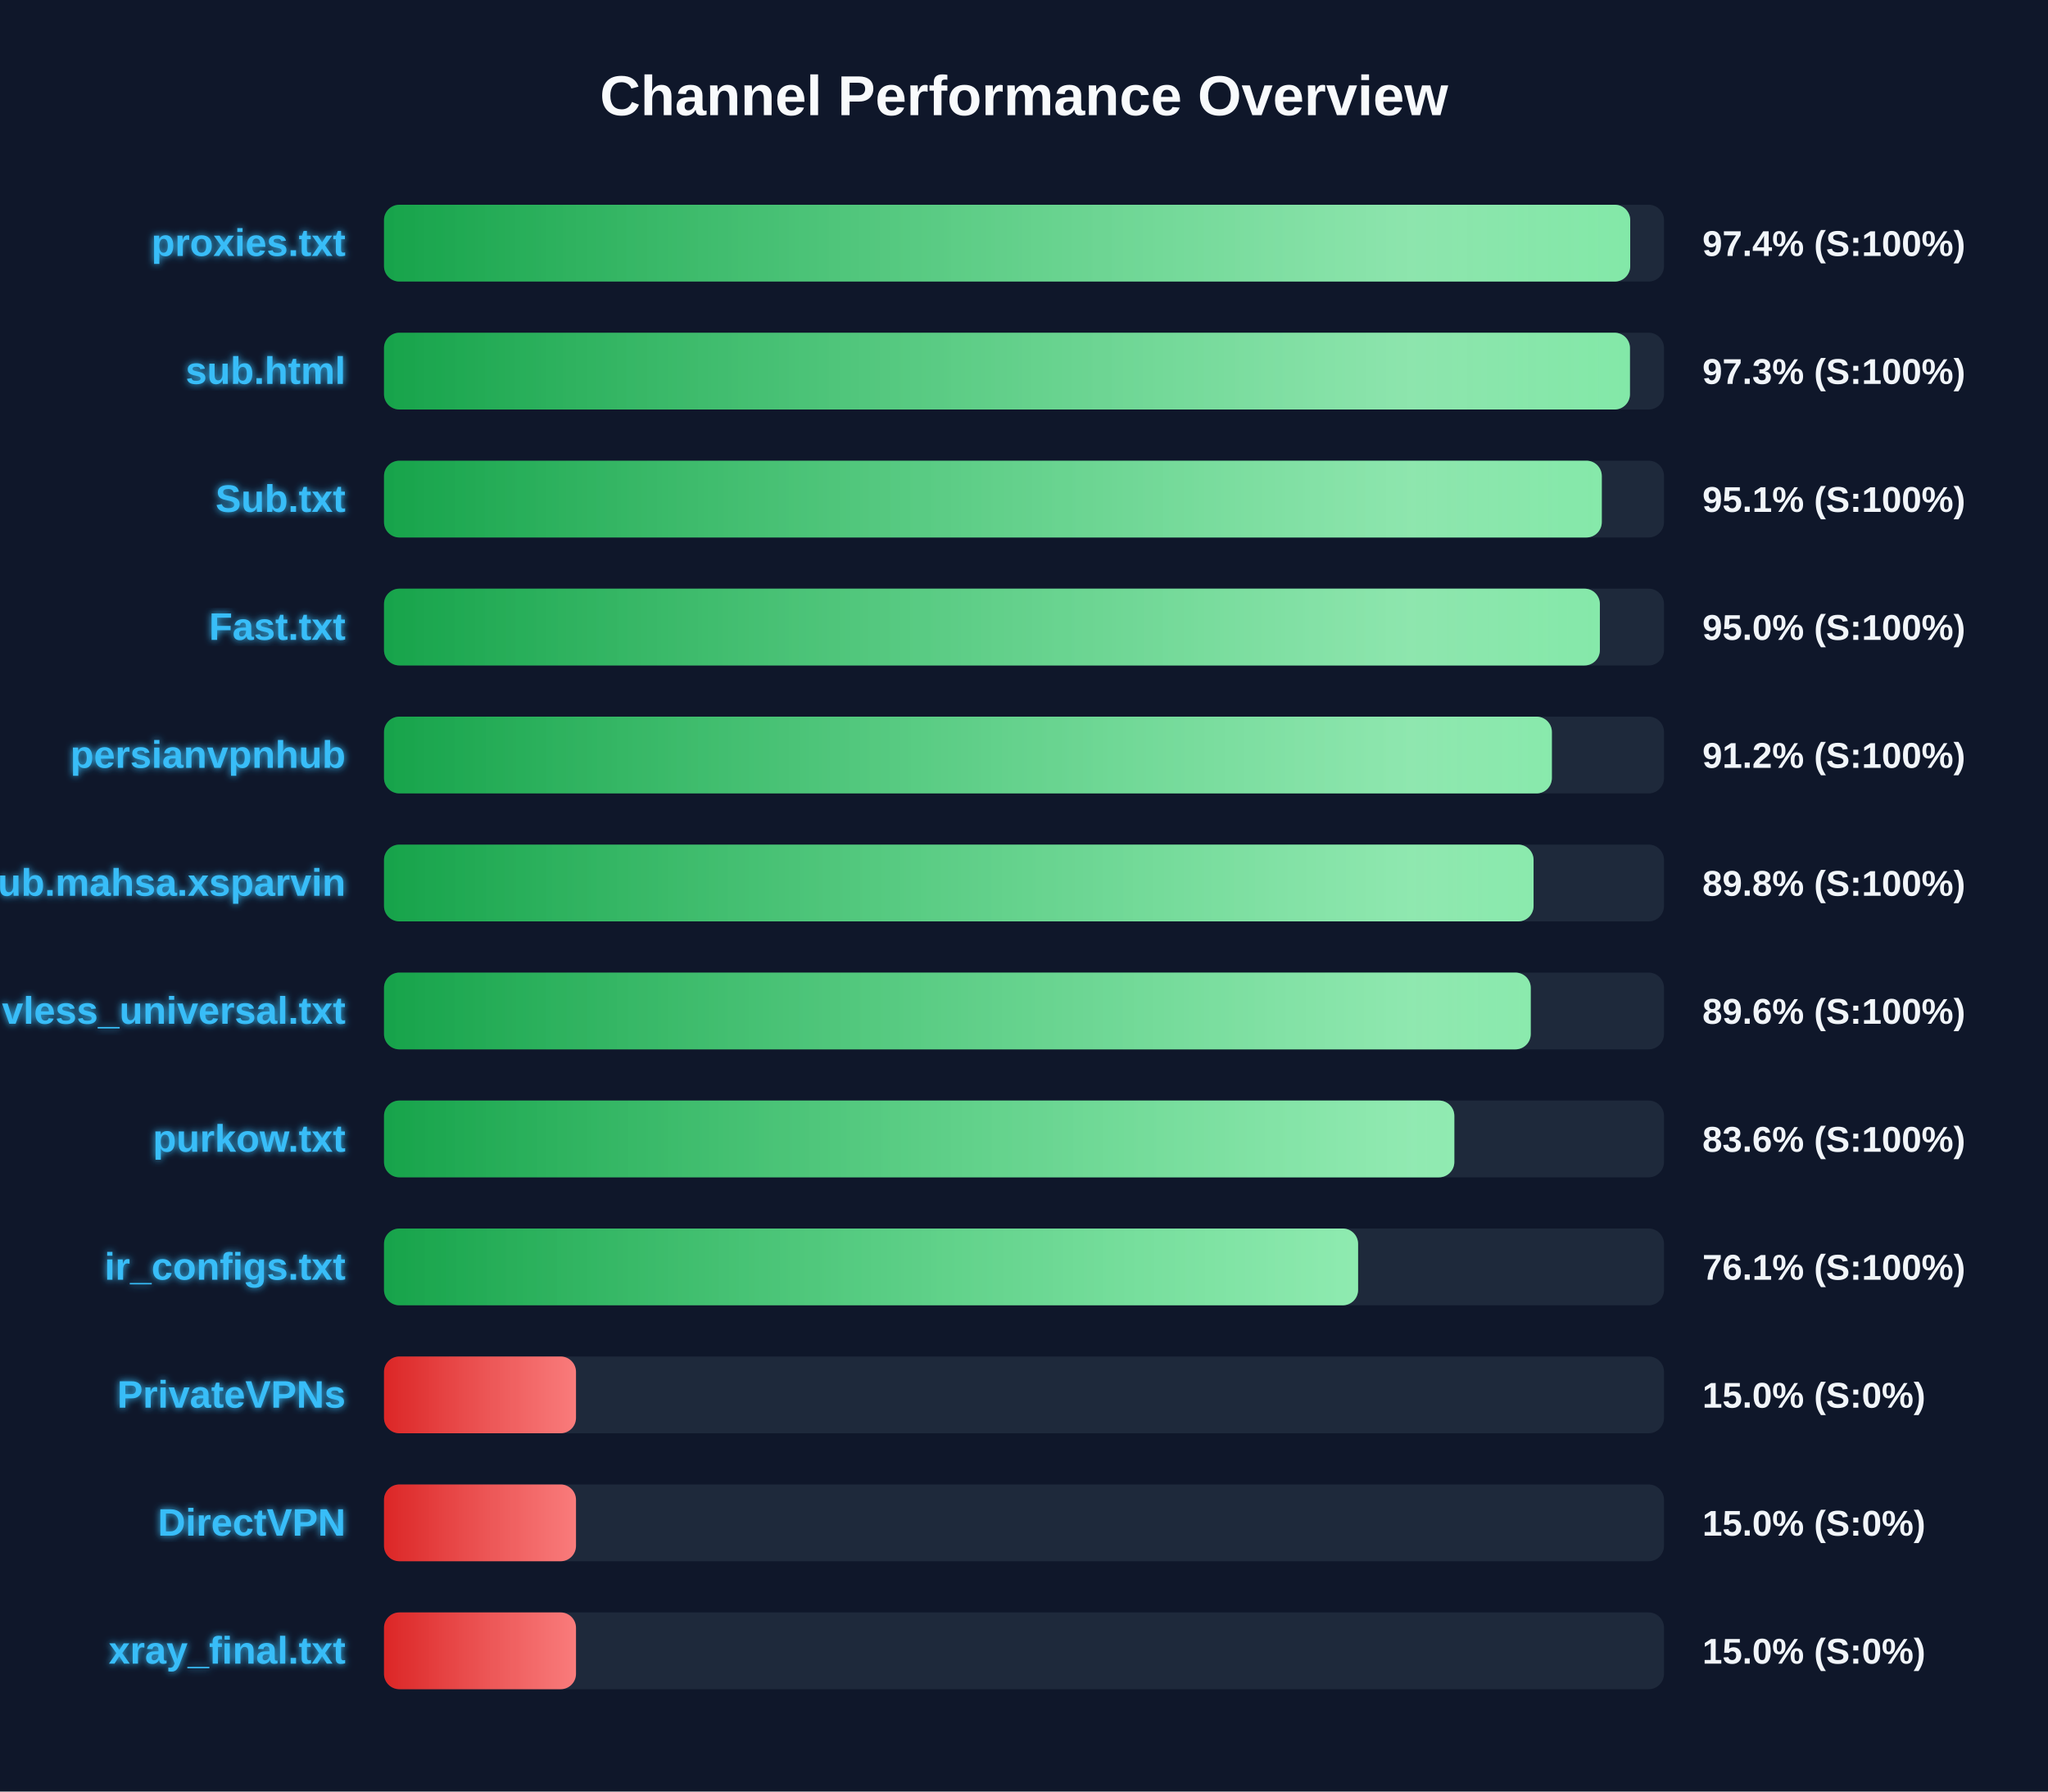
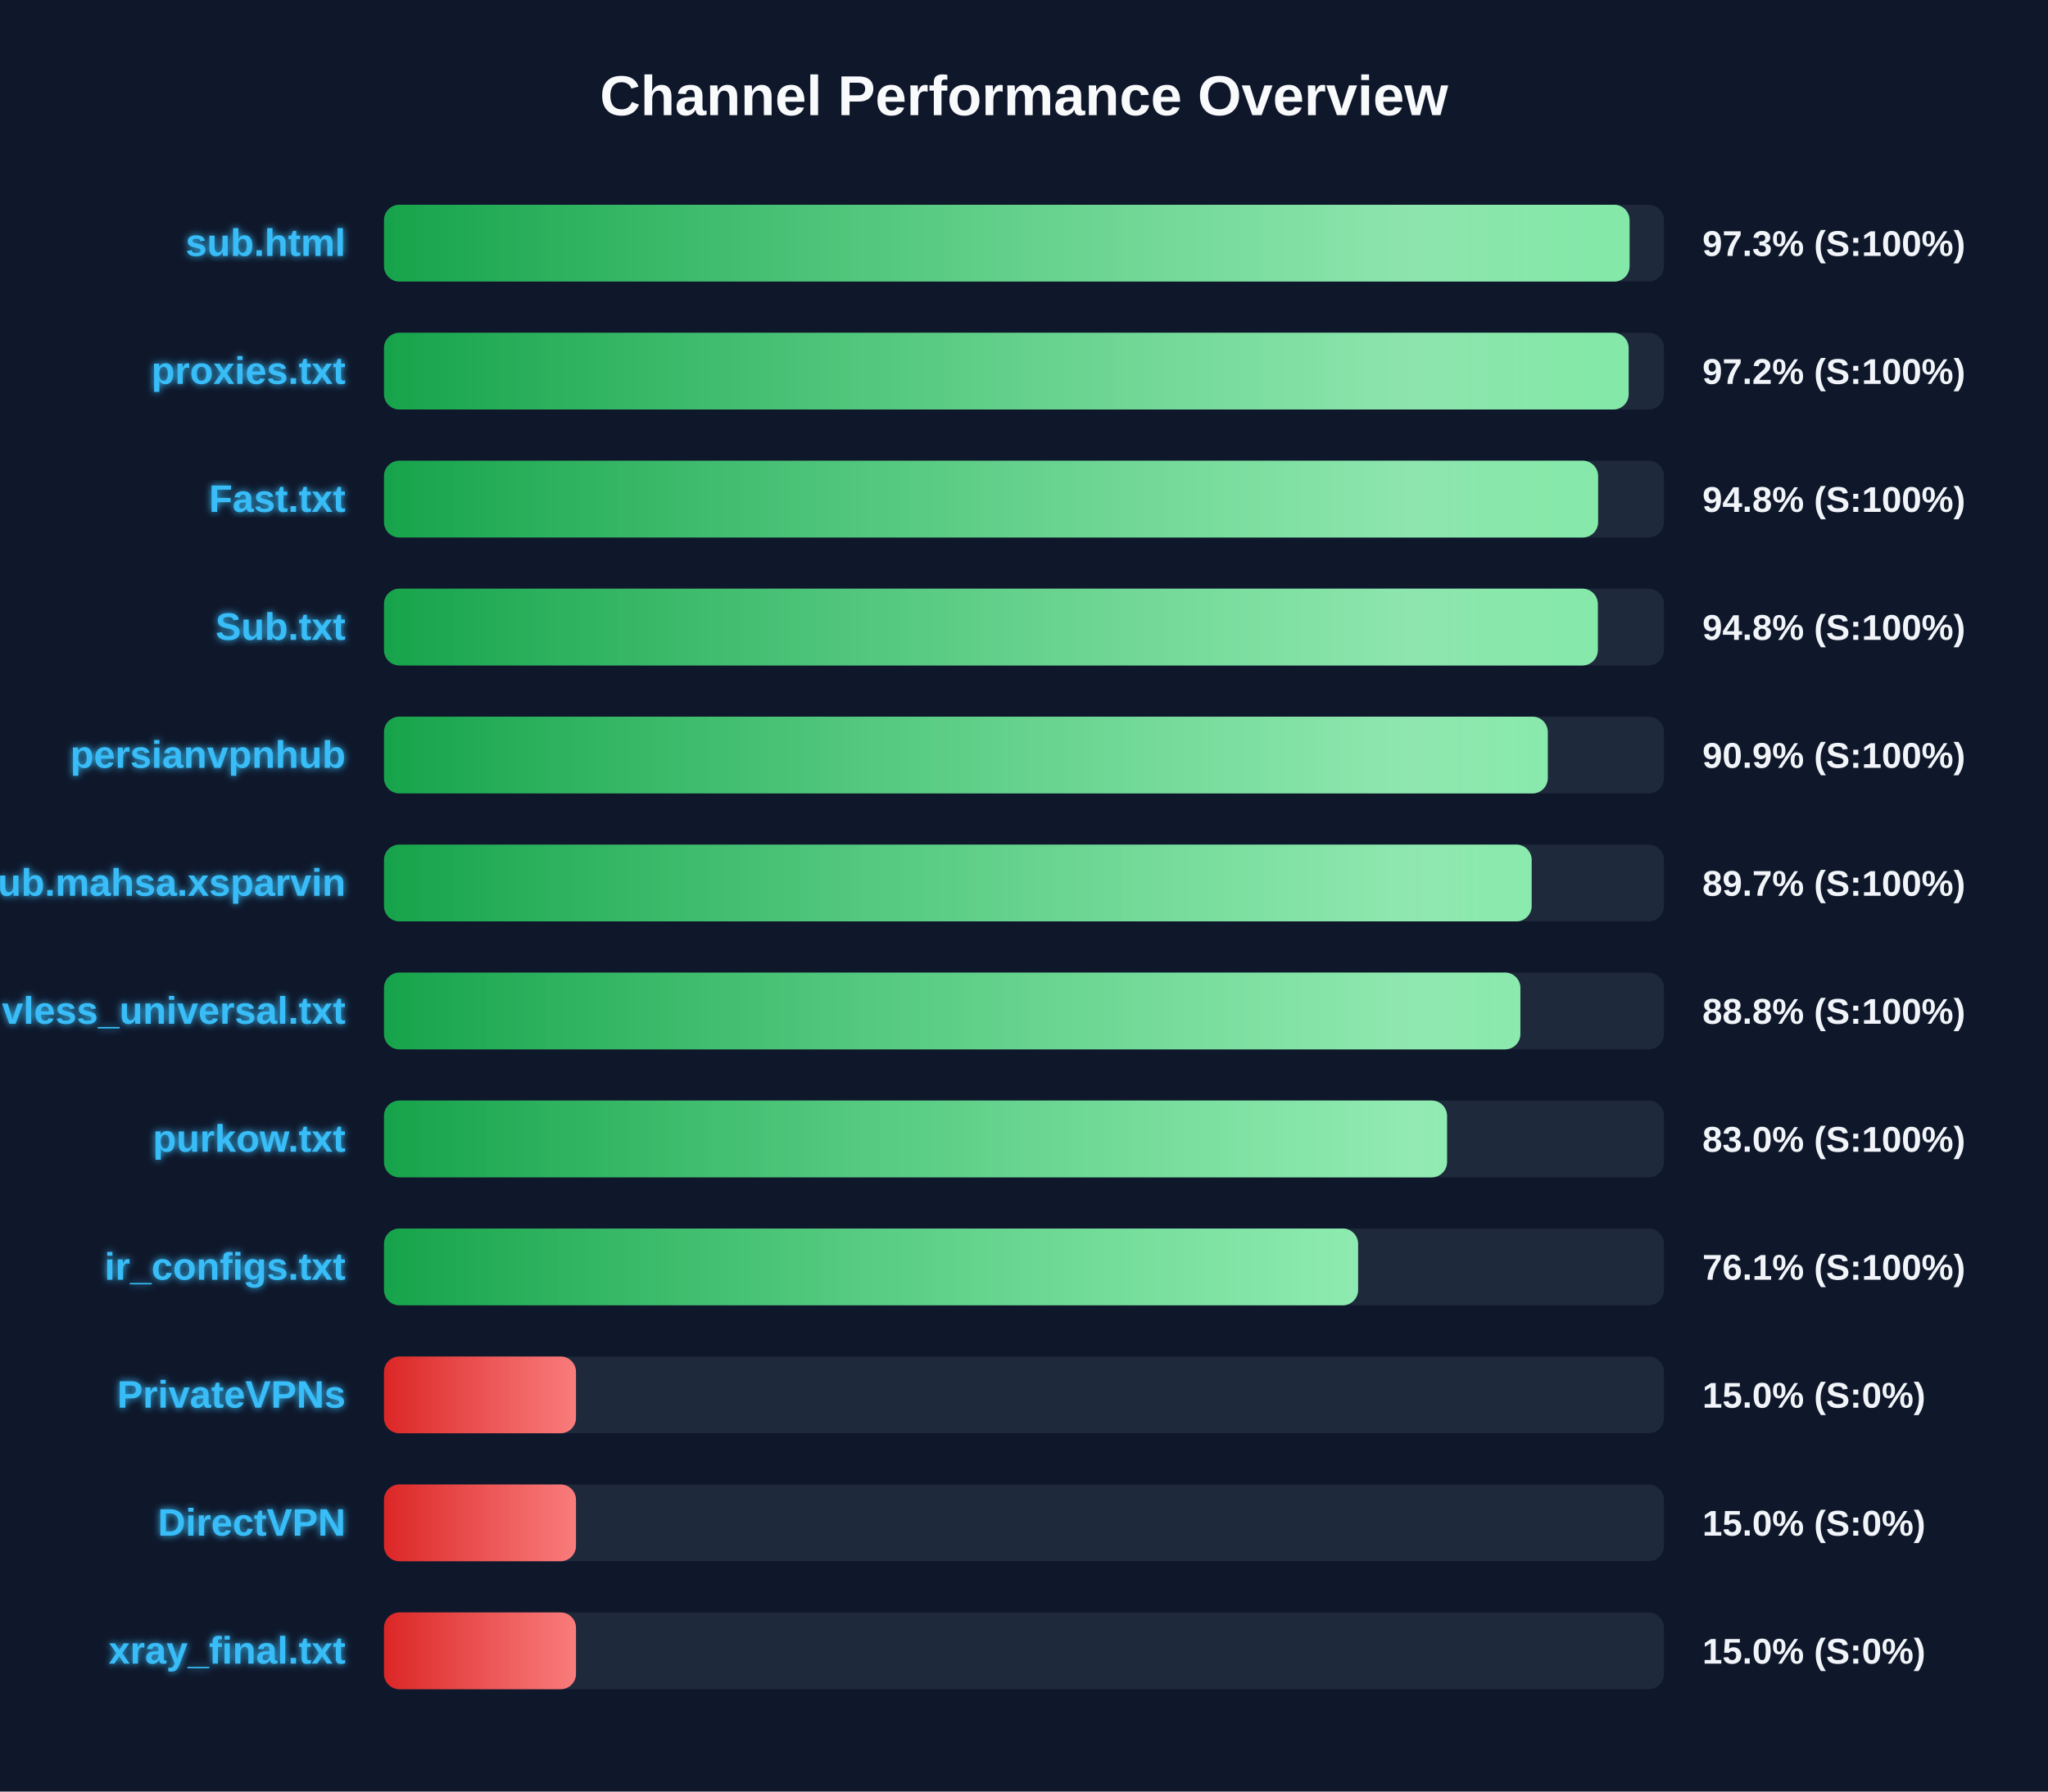
<svg xmlns="http://www.w3.org/2000/svg" width="800" height="700" version="1.1">
  <defs>
    <linearGradient id="grad-green" x1="0%" y1="0%" x2="100%" y2="0%">
      <stop offset="0%" stop-color="#16a34a" />
      <stop offset="100%" stop-color="#4ade80" />
    </linearGradient>
    <linearGradient id="grad-yellow" x1="0%" y1="0%" x2="100%" y2="0%">
      <stop offset="0%" stop-color="#ca8a04" />
      <stop offset="100%" stop-color="#fde047" />
    </linearGradient>
    <linearGradient id="grad-red" x1="0%" y1="0%" x2="100%" y2="0%">
      <stop offset="0%" stop-color="#dc2626" />
      <stop offset="100%" stop-color="#f87171" />
    </linearGradient>
    <linearGradient id="shimmer" x1="0%" y1="0%" x2="100%" y2="0%">
      <stop offset="0%" stop-color="rgba(255,255,255,0)" />
      <stop offset="50%" stop-color="rgba(255,255,255,0.4)" />
      <stop offset="100%" stop-color="rgba(255,255,255,0)" />
    </linearGradient>
    <filter id="glow" x="-20%" y="-20%" width="140%" height="140%">
      <feGaussianBlur stdDeviation="1.5" result="blur" />
      <feComposite in="SourceGraphic" in2="blur" operator="over" />
    </filter>
  </defs>
  <style>
        .bg-rect { fill: #0f172a; }
        .title { font: bold 22px 'Segoe UI', Arial, sans-serif; fill: #f8fafc; }
        .row { font: bold 15px 'Segoe UI', Arial, sans-serif; fill: #38bdf8; filter: url(#glow); }
        .score { font: bold 14px 'Segoe UI', Arial, sans-serif; fill: #f1f5f9; }
        @keyframes shimmer-anim {
            0% { transform: translateX(-100%); }
            100% { transform: translateX(200%); }
        }
        .shimmer-rect {
            animation: shimmer-anim 2.5s infinite linear;
        }
    </style>
  <rect width="100%" height="100%" class="bg-rect" />
  <text x="400" y="45" text-anchor="middle" class="title">Channel Performance Overview</text>
  <rect x="150" y="80" width="500" height="30" fill="#1e293b" rx="6" />
  <clipPath id="clip-0">
-     <rect x="150" y="80" width="486.8" height="30" rx="6" />
+     <rect x="150" y="80" width="486.55" height="30" rx="6" />
  </clipPath>
-   <rect x="150" y="80" width="486.8" height="30" fill="url(#grad-green)" rx="6" />
+   <rect x="150" y="80" width="486.55" height="30" fill="url(#grad-green)" rx="6" />
  <g clip-path="url(#clip-0)">
    <rect x="150" y="80" width="100%" height="30" fill="url(#shimmer)" class="shimmer-rect" />
  </g>
-   <text x="135" y="100" text-anchor="end" class="row">proxies.txt</text>
-   <text x="665" y="100" text-anchor="start" class="score">97.4% (S:100%)</text>
+   <text x="135" y="100" text-anchor="end" class="row">sub.html</text>
+   <text x="665" y="100" text-anchor="start" class="score">97.3% (S:100%)</text>
  <rect x="150" y="130" width="500" height="30" fill="#1e293b" rx="6" />
  <clipPath id="clip-1">
-     <rect x="150" y="130" width="486.7" height="30" rx="6" />
+     <rect x="150" y="130" width="486.2" height="30" rx="6" />
  </clipPath>
-   <rect x="150" y="130" width="486.7" height="30" fill="url(#grad-green)" rx="6" />
+   <rect x="150" y="130" width="486.2" height="30" fill="url(#grad-green)" rx="6" />
  <g clip-path="url(#clip-1)">
    <rect x="150" y="130" width="100%" height="30" fill="url(#shimmer)" class="shimmer-rect" />
  </g>
-   <text x="135" y="150" text-anchor="end" class="row">sub.html</text>
-   <text x="665" y="150" text-anchor="start" class="score">97.3% (S:100%)</text>
+   <text x="135" y="150" text-anchor="end" class="row">proxies.txt</text>
+   <text x="665" y="150" text-anchor="start" class="score">97.2% (S:100%)</text>
  <rect x="150" y="180" width="500" height="30" fill="#1e293b" rx="6" />
  <clipPath id="clip-2">
-     <rect x="150" y="180" width="475.7" height="30" rx="6" />
+     <rect x="150" y="180" width="474.25" height="30" rx="6" />
  </clipPath>
-   <rect x="150" y="180" width="475.7" height="30" fill="url(#grad-green)" rx="6" />
+   <rect x="150" y="180" width="474.25" height="30" fill="url(#grad-green)" rx="6" />
  <g clip-path="url(#clip-2)">
    <rect x="150" y="180" width="100%" height="30" fill="url(#shimmer)" class="shimmer-rect" />
  </g>
-   <text x="135" y="200" text-anchor="end" class="row">Sub.txt</text>
-   <text x="665" y="200" text-anchor="start" class="score">95.1% (S:100%)</text>
+   <text x="135" y="200" text-anchor="end" class="row">Fast.txt</text>
+   <text x="665" y="200" text-anchor="start" class="score">94.8% (S:100%)</text>
  <rect x="150" y="230" width="500" height="30" fill="#1e293b" rx="6" />
  <clipPath id="clip-3">
-     <rect x="150" y="230" width="474.95" height="30" rx="6" />
+     <rect x="150" y="230" width="474.15" height="30" rx="6" />
  </clipPath>
-   <rect x="150" y="230" width="474.95" height="30" fill="url(#grad-green)" rx="6" />
+   <rect x="150" y="230" width="474.15" height="30" fill="url(#grad-green)" rx="6" />
  <g clip-path="url(#clip-3)">
    <rect x="150" y="230" width="100%" height="30" fill="url(#shimmer)" class="shimmer-rect" />
  </g>
-   <text x="135" y="250" text-anchor="end" class="row">Fast.txt</text>
-   <text x="665" y="250" text-anchor="start" class="score">95.0% (S:100%)</text>
+   <text x="135" y="250" text-anchor="end" class="row">Sub.txt</text>
+   <text x="665" y="250" text-anchor="start" class="score">94.8% (S:100%)</text>
  <rect x="150" y="280" width="500" height="30" fill="#1e293b" rx="6" />
  <clipPath id="clip-4">
-     <rect x="150" y="280" width="456.2" height="30" rx="6" />
+     <rect x="150" y="280" width="454.6" height="30" rx="6" />
  </clipPath>
-   <rect x="150" y="280" width="456.2" height="30" fill="url(#grad-green)" rx="6" />
+   <rect x="150" y="280" width="454.6" height="30" fill="url(#grad-green)" rx="6" />
  <g clip-path="url(#clip-4)">
    <rect x="150" y="280" width="100%" height="30" fill="url(#shimmer)" class="shimmer-rect" />
  </g>
  <text x="135" y="300" text-anchor="end" class="row">persianvpnhub</text>
-   <text x="665" y="300" text-anchor="start" class="score">91.2% (S:100%)</text>
+   <text x="665" y="300" text-anchor="start" class="score">90.9% (S:100%)</text>
  <rect x="150" y="330" width="500" height="30" fill="#1e293b" rx="6" />
  <clipPath id="clip-5">
-     <rect x="150" y="330" width="449.05" height="30" rx="6" />
+     <rect x="150" y="330" width="448.3" height="30" rx="6" />
  </clipPath>
-   <rect x="150" y="330" width="449.05" height="30" fill="url(#grad-green)" rx="6" />
+   <rect x="150" y="330" width="448.3" height="30" fill="url(#grad-green)" rx="6" />
  <g clip-path="url(#clip-5)">
    <rect x="150" y="330" width="100%" height="30" fill="url(#shimmer)" class="shimmer-rect" />
  </g>
  <text x="135" y="350" text-anchor="end" class="row">Sub.mahsa.xsparvin</text>
-   <text x="665" y="350" text-anchor="start" class="score">89.8% (S:100%)</text>
+   <text x="665" y="350" text-anchor="start" class="score">89.7% (S:100%)</text>
  <rect x="150" y="380" width="500" height="30" fill="#1e293b" rx="6" />
  <clipPath id="clip-6">
-     <rect x="150" y="380" width="447.95" height="30" rx="6" />
+     <rect x="150" y="380" width="443.9" height="30" rx="6" />
  </clipPath>
-   <rect x="150" y="380" width="447.95" height="30" fill="url(#grad-green)" rx="6" />
+   <rect x="150" y="380" width="443.9" height="30" fill="url(#grad-green)" rx="6" />
  <g clip-path="url(#clip-6)">
    <rect x="150" y="380" width="100%" height="30" fill="url(#shimmer)" class="shimmer-rect" />
  </g>
  <text x="135" y="400" text-anchor="end" class="row">vless_universal.txt</text>
-   <text x="665" y="400" text-anchor="start" class="score">89.6% (S:100%)</text>
+   <text x="665" y="400" text-anchor="start" class="score">88.8% (S:100%)</text>
  <rect x="150" y="430" width="500" height="30" fill="#1e293b" rx="6" />
  <clipPath id="clip-7">
-     <rect x="150" y="430" width="418.1" height="30" rx="6" />
+     <rect x="150" y="430" width="415.25" height="30" rx="6" />
  </clipPath>
-   <rect x="150" y="430" width="418.1" height="30" fill="url(#grad-green)" rx="6" />
+   <rect x="150" y="430" width="415.25" height="30" fill="url(#grad-green)" rx="6" />
  <g clip-path="url(#clip-7)">
    <rect x="150" y="430" width="100%" height="30" fill="url(#shimmer)" class="shimmer-rect" />
  </g>
  <text x="135" y="450" text-anchor="end" class="row">purkow.txt</text>
-   <text x="665" y="450" text-anchor="start" class="score">83.6% (S:100%)</text>
+   <text x="665" y="450" text-anchor="start" class="score">83.0% (S:100%)</text>
  <rect x="150" y="480" width="500" height="30" fill="#1e293b" rx="6" />
  <clipPath id="clip-8">
    <rect x="150" y="480" width="380.5" height="30" rx="6" />
  </clipPath>
  <rect x="150" y="480" width="380.5" height="30" fill="url(#grad-green)" rx="6" />
  <g clip-path="url(#clip-8)">
    <rect x="150" y="480" width="100%" height="30" fill="url(#shimmer)" class="shimmer-rect" />
  </g>
  <text x="135" y="500" text-anchor="end" class="row">ir_configs.txt</text>
  <text x="665" y="500" text-anchor="start" class="score">76.1% (S:100%)</text>
  <rect x="150" y="530" width="500" height="30" fill="#1e293b" rx="6" />
  <clipPath id="clip-9">
    <rect x="150" y="530" width="75.0" height="30" rx="6" />
  </clipPath>
  <rect x="150" y="530" width="75.0" height="30" fill="url(#grad-red)" rx="6" />
  <g clip-path="url(#clip-9)">
    <rect x="150" y="530" width="100%" height="30" fill="url(#shimmer)" class="shimmer-rect" />
  </g>
  <text x="135" y="550" text-anchor="end" class="row">PrivateVPNs</text>
  <text x="665" y="550" text-anchor="start" class="score">15.0% (S:0%)</text>
  <rect x="150" y="580" width="500" height="30" fill="#1e293b" rx="6" />
  <clipPath id="clip-10">
    <rect x="150" y="580" width="75.0" height="30" rx="6" />
  </clipPath>
  <rect x="150" y="580" width="75.0" height="30" fill="url(#grad-red)" rx="6" />
  <g clip-path="url(#clip-10)">
    <rect x="150" y="580" width="100%" height="30" fill="url(#shimmer)" class="shimmer-rect" />
  </g>
  <text x="135" y="600" text-anchor="end" class="row">DirectVPN</text>
  <text x="665" y="600" text-anchor="start" class="score">15.0% (S:0%)</text>
  <rect x="150" y="630" width="500" height="30" fill="#1e293b" rx="6" />
  <clipPath id="clip-11">
    <rect x="150" y="630" width="75.0" height="30" rx="6" />
  </clipPath>
  <rect x="150" y="630" width="75.0" height="30" fill="url(#grad-red)" rx="6" />
  <g clip-path="url(#clip-11)">
    <rect x="150" y="630" width="100%" height="30" fill="url(#shimmer)" class="shimmer-rect" />
  </g>
  <text x="135" y="650" text-anchor="end" class="row">xray_final.txt</text>
  <text x="665" y="650" text-anchor="start" class="score">15.0% (S:0%)</text>
</svg>
